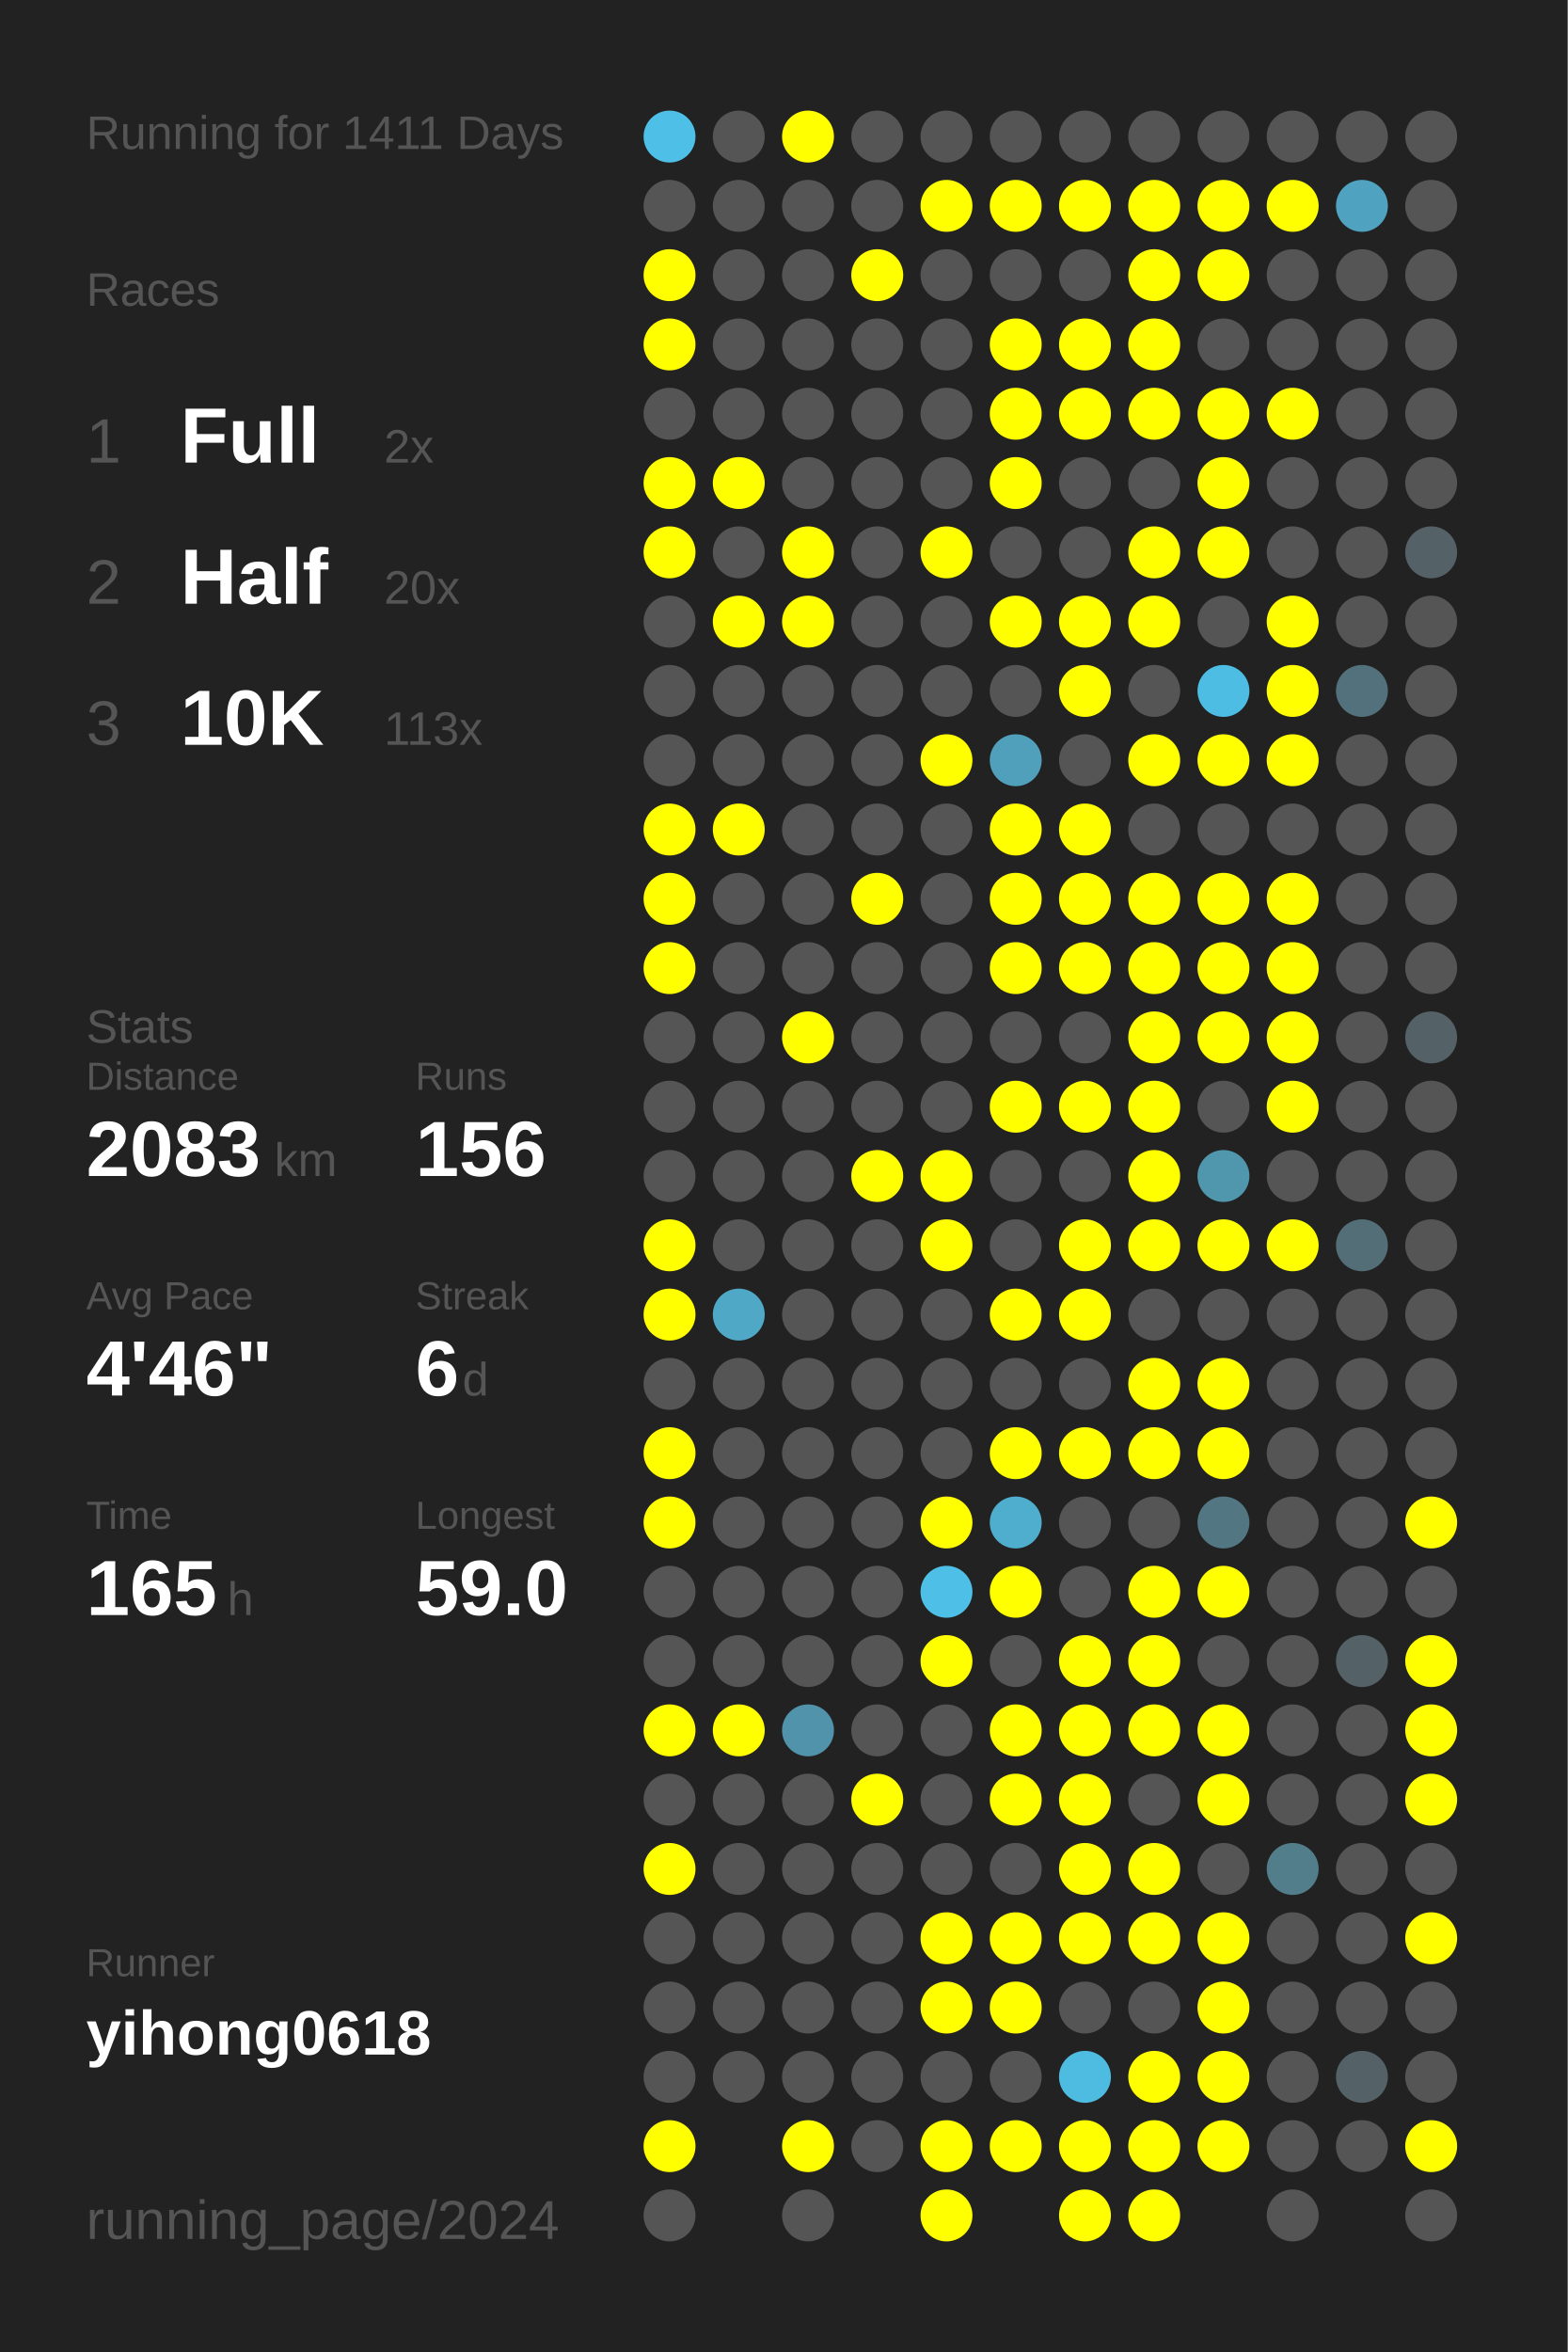
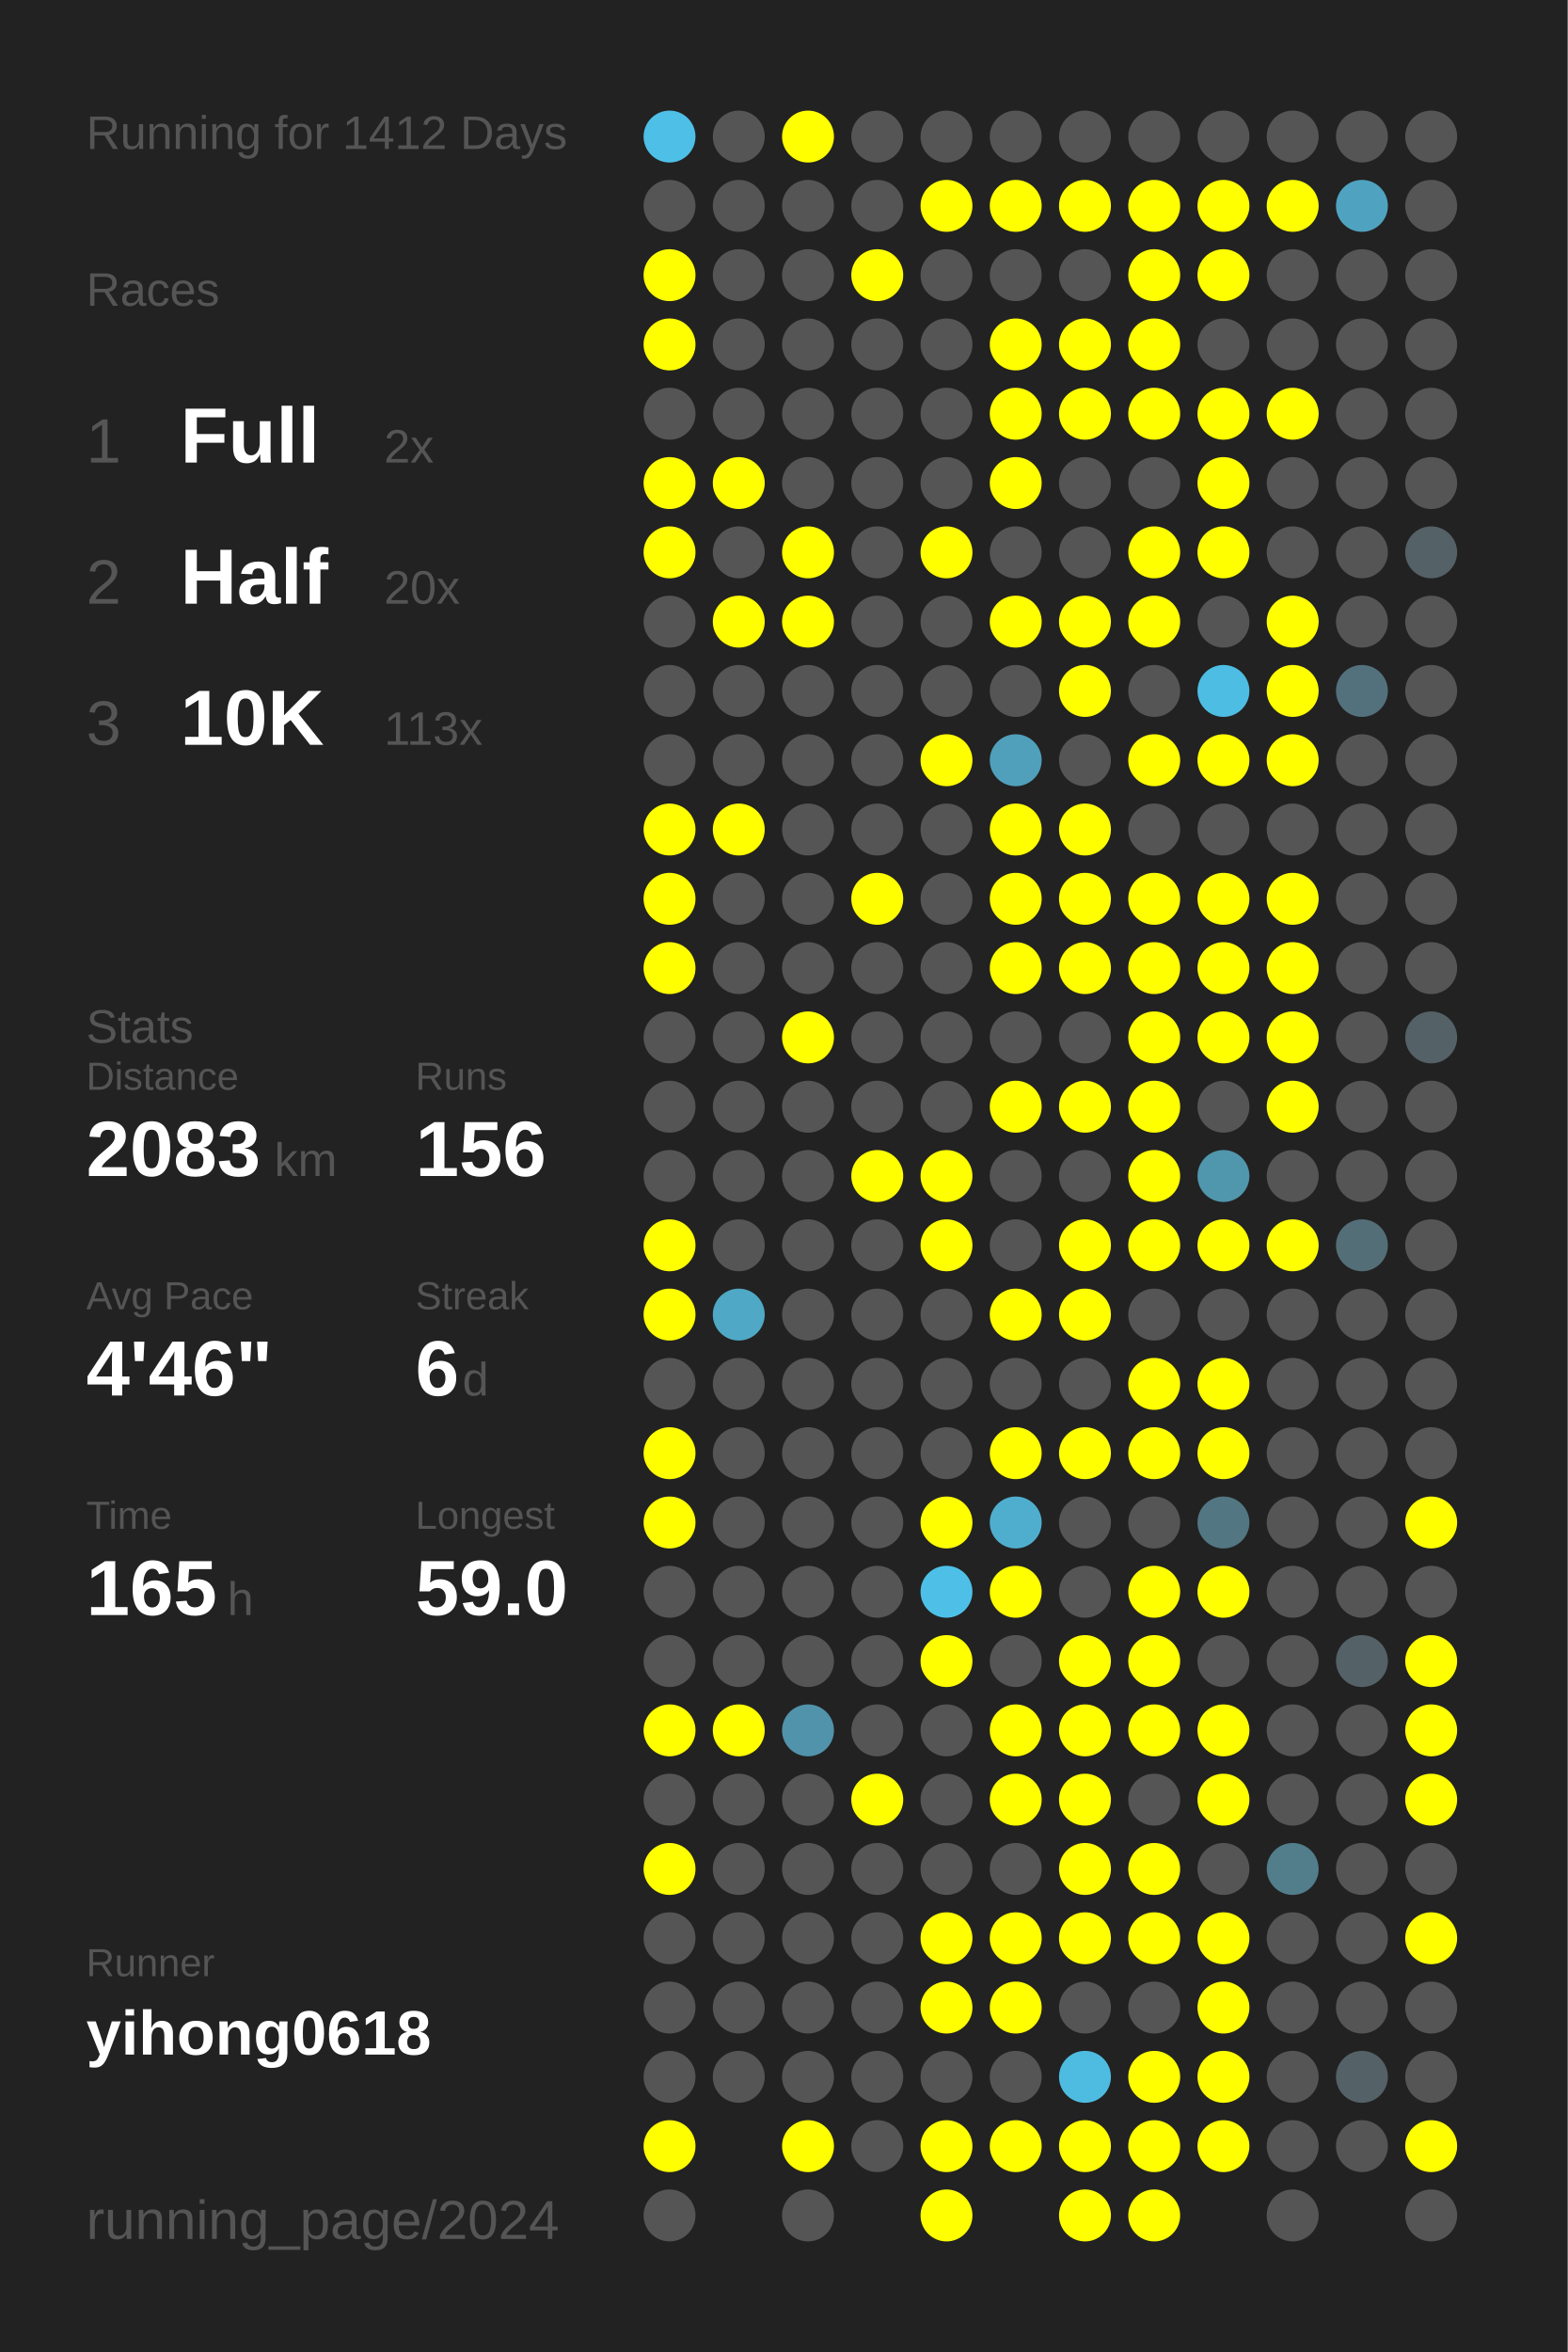
<svg xmlns="http://www.w3.org/2000/svg" baseProfile="full" height="300mm" version="1.1" viewBox="0,0,200,300" width="200mm">
  <defs />
  <rect fill="#222222" height="300" width="200" x="0" y="0" />
-   <text fill="#555555" style="font-size:6px; font-family:Arial;" x="11" y="19">Running for 1411 Days</text>
+   <text fill="#555555" style="font-size:6px; font-family:Arial;" x="11" y="19">Running for 1412 Days</text>
  <text fill="#555555" style="font-size:6px; font-family:Arial;" x="11" y="39">Races</text>
  <text fill="#555555" style="font-size:8px; font-family:Arial;" x="11" y="59">1</text>
  <text fill="#FFFFFF" style="font-size:10px; font-family:Arial; font-weight:bold;" x="23" y="59">Full</text>
  <text fill="#555555" style="font-size:6px; font-family:Arial;" x="49" y="59">2x</text>
  <text fill="#555555" style="font-size:8px; font-family:Arial;" x="11" y="77">2</text>
  <text fill="#FFFFFF" style="font-size:10px; font-family:Arial; font-weight:bold;" x="23" y="77">Half</text>
  <text fill="#555555" style="font-size:6px; font-family:Arial;" x="49" y="77">20x</text>
  <text fill="#555555" style="font-size:8px; font-family:Arial;" x="11" y="95">3</text>
  <text fill="#FFFFFF" style="font-size:10px; font-family:Arial; font-weight:bold;" x="23" y="95">10K</text>
  <text fill="#555555" style="font-size:6px; font-family:Arial;" x="49" y="95">113x</text>
  <text fill="#555555" style="font-size:6px; font-family:Arial;" x="11" y="133">Stats</text>
  <text fill="#555555" style="font-size:5px; font-family:Arial;" x="11" y="139">Distance</text>
  <text fill="#FFFFFF" style="font-size:10px; font-family:Arial; font-weight:bold;" x="11" y="150">2083</text>
  <text fill="#555555" style="font-size:6px; font-family:Arial;" x="35" y="150">km</text>
  <text fill="#555555" style="font-size:5px; font-family:Arial;" x="53" y="139">Runs</text>
  <text fill="#FFFFFF" style="font-size:10px; font-family:Arial; font-weight:bold;" x="53" y="150">156</text>
  <text fill="#555555" style="font-size:5px; font-family:Arial;" x="11" y="167">Avg Pace</text>
  <text fill="#FFFFFF" style="font-size:10px; font-family:Arial; font-weight:bold;" x="11" y="178">4'46"</text>
  <text fill="#555555" style="font-size:5px; font-family:Arial;" x="53" y="167">Streak</text>
  <text fill="#FFFFFF" style="font-size:10px; font-family:Arial; font-weight:bold;" x="53" y="178">6</text>
  <text fill="#555555" style="font-size:6px; font-family:Arial;" x="59" y="178">d</text>
  <text fill="#555555" style="font-size:5px; font-family:Arial;" x="11" y="195">Time</text>
  <text fill="#FFFFFF" style="font-size:10px; font-family:Arial; font-weight:bold;" x="11" y="206">165</text>
  <text fill="#555555" style="font-size:6px; font-family:Arial;" x="29" y="206">h</text>
  <text fill="#555555" style="font-size:5px; font-family:Arial;" x="53" y="195">Longest</text>
  <text fill="#FFFFFF" style="font-size:10px; font-family:Arial; font-weight:bold;" x="53" y="206">59.0</text>
  <text fill="#555555" style="font-size:5px; font-family:Arial;" x="11" y="252.065">Runner</text>
  <text fill="#FFFFFF" style="font-size:8px; font-family:Arial; font-weight:bold;" x="11" y="262.065">yihong0618</text>
  <text fill="#555555" style="font-size:7px; font-family:Arial;" x="11" y="285.581">running_page/2024</text>
  <circle cx="85.417" cy="17.419" fill="#4ebfe6" r="3.312" />
  <circle cx="85.417" cy="26.258" fill="#555555" r="3.312" />
  <circle cx="85.417" cy="35.097" fill="#FFFF00" r="3.312" />
  <circle cx="85.417" cy="43.935" fill="#FFFF00" r="3.312" />
  <circle cx="85.417" cy="52.774" fill="#555555" r="3.312" />
  <circle cx="85.417" cy="61.613" fill="#FFFF00" r="3.312" />
  <circle cx="85.417" cy="70.452" fill="#FFFF00" r="3.312" />
  <circle cx="85.417" cy="79.29" fill="#555555" r="3.312" />
  <circle cx="85.417" cy="88.129" fill="#555555" r="3.312" />
  <circle cx="85.417" cy="96.968" fill="#555555" r="3.312" />
  <circle cx="85.417" cy="105.806" fill="#FFFF00" r="3.312" />
  <circle cx="85.417" cy="114.645" fill="#FFFF00" r="3.312" />
  <circle cx="85.417" cy="123.484" fill="#FFFF00" r="3.312" />
  <circle cx="85.417" cy="132.323" fill="#555555" r="3.312" />
  <circle cx="85.417" cy="141.161" fill="#555555" r="3.312" />
  <circle cx="85.417" cy="150" fill="#555555" r="3.312" />
  <circle cx="85.417" cy="158.839" fill="#FFFF00" r="3.312" />
  <circle cx="85.417" cy="167.677" fill="#FFFF00" r="3.312" />
  <circle cx="85.417" cy="176.516" fill="#555555" r="3.312" />
  <circle cx="85.417" cy="185.355" fill="#FFFF00" r="3.312" />
  <circle cx="85.417" cy="194.194" fill="#FFFF00" r="3.312" />
  <circle cx="85.417" cy="203.032" fill="#555555" r="3.312" />
  <circle cx="85.417" cy="211.871" fill="#555555" r="3.312" />
  <circle cx="85.417" cy="220.71" fill="#FFFF00" r="3.312" />
  <circle cx="85.417" cy="229.548" fill="#555555" r="3.312" />
  <circle cx="85.417" cy="238.387" fill="#FFFF00" r="3.312" />
  <circle cx="85.417" cy="247.226" fill="#555555" r="3.312" />
  <circle cx="85.417" cy="256.065" fill="#555555" r="3.312" />
  <circle cx="85.417" cy="264.903" fill="#555555" r="3.312" />
  <circle cx="85.417" cy="273.742" fill="#FFFF00" r="3.312" />
  <circle cx="85.417" cy="282.581" fill="#555555" r="3.312" />
  <circle cx="94.25" cy="17.419" fill="#555555" r="3.312" />
  <circle cx="94.25" cy="26.258" fill="#555555" r="3.312" />
  <circle cx="94.25" cy="35.097" fill="#555555" r="3.312" />
  <circle cx="94.25" cy="43.935" fill="#555555" r="3.312" />
  <circle cx="94.25" cy="52.774" fill="#555555" r="3.312" />
  <circle cx="94.25" cy="61.613" fill="#FFFF00" r="3.312" />
  <circle cx="94.25" cy="70.452" fill="#555555" r="3.312" />
  <circle cx="94.25" cy="79.29" fill="#FFFF00" r="3.312" />
  <circle cx="94.25" cy="88.129" fill="#555555" r="3.312" />
  <circle cx="94.25" cy="96.968" fill="#555555" r="3.312" />
  <circle cx="94.25" cy="105.806" fill="#FFFF00" r="3.312" />
  <circle cx="94.25" cy="114.645" fill="#555555" r="3.312" />
  <circle cx="94.25" cy="123.484" fill="#555555" r="3.312" />
  <circle cx="94.25" cy="132.323" fill="#555555" r="3.312" />
  <circle cx="94.25" cy="141.161" fill="#555555" r="3.312" />
  <circle cx="94.25" cy="150" fill="#555555" r="3.312" />
  <circle cx="94.25" cy="158.839" fill="#555555" r="3.312" />
  <circle cx="94.25" cy="167.677" fill="#4fa8c6" r="3.312" />
  <circle cx="94.25" cy="176.516" fill="#555555" r="3.312" />
  <circle cx="94.25" cy="185.355" fill="#555555" r="3.312" />
  <circle cx="94.25" cy="194.194" fill="#555555" r="3.312" />
  <circle cx="94.25" cy="203.032" fill="#555555" r="3.312" />
  <circle cx="94.25" cy="211.871" fill="#555555" r="3.312" />
  <circle cx="94.25" cy="220.71" fill="#FFFF00" r="3.312" />
  <circle cx="94.25" cy="229.548" fill="#555555" r="3.312" />
  <circle cx="94.25" cy="238.387" fill="#555555" r="3.312" />
  <circle cx="94.25" cy="247.226" fill="#555555" r="3.312" />
  <circle cx="94.25" cy="256.065" fill="#555555" r="3.312" />
  <circle cx="94.25" cy="264.903" fill="#555555" r="3.312" />
  <circle cx="103.083" cy="17.419" fill="#FFFF00" r="3.312" />
  <circle cx="103.083" cy="26.258" fill="#555555" r="3.312" />
  <circle cx="103.083" cy="35.097" fill="#555555" r="3.312" />
  <circle cx="103.083" cy="43.935" fill="#555555" r="3.312" />
  <circle cx="103.083" cy="52.774" fill="#555555" r="3.312" />
  <circle cx="103.083" cy="61.613" fill="#555555" r="3.312" />
  <circle cx="103.083" cy="70.452" fill="#FFFF00" r="3.312" />
  <circle cx="103.083" cy="79.29" fill="#FFFF00" r="3.312" />
  <circle cx="103.083" cy="88.129" fill="#555555" r="3.312" />
  <circle cx="103.083" cy="96.968" fill="#555555" r="3.312" />
  <circle cx="103.083" cy="105.806" fill="#555555" r="3.312" />
  <circle cx="103.083" cy="114.645" fill="#555555" r="3.312" />
  <circle cx="103.083" cy="123.484" fill="#555555" r="3.312" />
  <circle cx="103.083" cy="132.323" fill="#FFFF00" r="3.312" />
  <circle cx="103.083" cy="141.161" fill="#555555" r="3.312" />
  <circle cx="103.083" cy="150" fill="#555555" r="3.312" />
  <circle cx="103.083" cy="158.839" fill="#555555" r="3.312" />
  <circle cx="103.083" cy="167.677" fill="#555555" r="3.312" />
  <circle cx="103.083" cy="176.516" fill="#555555" r="3.312" />
  <circle cx="103.083" cy="185.355" fill="#555555" r="3.312" />
  <circle cx="103.083" cy="194.194" fill="#555555" r="3.312" />
  <circle cx="103.083" cy="203.032" fill="#555555" r="3.312" />
  <circle cx="103.083" cy="211.871" fill="#555555" r="3.312" />
  <circle cx="103.083" cy="220.71" fill="#5093aa" r="3.312" />
  <circle cx="103.083" cy="229.548" fill="#555555" r="3.312" />
  <circle cx="103.083" cy="238.387" fill="#555555" r="3.312" />
  <circle cx="103.083" cy="247.226" fill="#555555" r="3.312" />
  <circle cx="103.083" cy="256.065" fill="#555555" r="3.312" />
  <circle cx="103.083" cy="264.903" fill="#555555" r="3.312" />
  <circle cx="103.083" cy="273.742" fill="#FFFF00" r="3.312" />
  <circle cx="103.083" cy="282.581" fill="#555555" r="3.312" />
  <circle cx="111.917" cy="17.419" fill="#555555" r="3.312" />
  <circle cx="111.917" cy="26.258" fill="#555555" r="3.312" />
  <circle cx="111.917" cy="35.097" fill="#FFFF00" r="3.312" />
  <circle cx="111.917" cy="43.935" fill="#555555" r="3.312" />
  <circle cx="111.917" cy="52.774" fill="#555555" r="3.312" />
  <circle cx="111.917" cy="61.613" fill="#555555" r="3.312" />
  <circle cx="111.917" cy="70.452" fill="#555555" r="3.312" />
  <circle cx="111.917" cy="79.29" fill="#555555" r="3.312" />
  <circle cx="111.917" cy="88.129" fill="#555555" r="3.312" />
  <circle cx="111.917" cy="96.968" fill="#555555" r="3.312" />
  <circle cx="111.917" cy="105.806" fill="#555555" r="3.312" />
  <circle cx="111.917" cy="114.645" fill="#FFFF00" r="3.312" />
  <circle cx="111.917" cy="123.484" fill="#555555" r="3.312" />
  <circle cx="111.917" cy="132.323" fill="#555555" r="3.312" />
  <circle cx="111.917" cy="141.161" fill="#555555" r="3.312" />
  <circle cx="111.917" cy="150" fill="#FFFF00" r="3.312" />
  <circle cx="111.917" cy="158.839" fill="#555555" r="3.312" />
  <circle cx="111.917" cy="167.677" fill="#555555" r="3.312" />
  <circle cx="111.917" cy="176.516" fill="#555555" r="3.312" />
  <circle cx="111.917" cy="185.355" fill="#555555" r="3.312" />
  <circle cx="111.917" cy="194.194" fill="#555555" r="3.312" />
  <circle cx="111.917" cy="203.032" fill="#555555" r="3.312" />
  <circle cx="111.917" cy="211.871" fill="#555555" r="3.312" />
  <circle cx="111.917" cy="220.71" fill="#555555" r="3.312" />
  <circle cx="111.917" cy="229.548" fill="#FFFF00" r="3.312" />
  <circle cx="111.917" cy="238.387" fill="#555555" r="3.312" />
  <circle cx="111.917" cy="247.226" fill="#555555" r="3.312" />
  <circle cx="111.917" cy="256.065" fill="#555555" r="3.312" />
  <circle cx="111.917" cy="264.903" fill="#555555" r="3.312" />
  <circle cx="111.917" cy="273.742" fill="#555555" r="3.312" />
  <circle cx="120.75" cy="17.419" fill="#555555" r="3.312" />
  <circle cx="120.75" cy="26.258" fill="#FFFF00" r="3.312" />
  <circle cx="120.75" cy="35.097" fill="#555555" r="3.312" />
  <circle cx="120.75" cy="43.935" fill="#555555" r="3.312" />
  <circle cx="120.75" cy="52.774" fill="#555555" r="3.312" />
  <circle cx="120.75" cy="61.613" fill="#555555" r="3.312" />
  <circle cx="120.75" cy="70.452" fill="#FFFF00" r="3.312" />
  <circle cx="120.75" cy="79.29" fill="#555555" r="3.312" />
  <circle cx="120.75" cy="88.129" fill="#555555" r="3.312" />
  <circle cx="120.75" cy="96.968" fill="#FFFF00" r="3.312" />
  <circle cx="120.75" cy="105.806" fill="#555555" r="3.312" />
  <circle cx="120.75" cy="114.645" fill="#555555" r="3.312" />
  <circle cx="120.75" cy="123.484" fill="#555555" r="3.312" />
  <circle cx="120.75" cy="132.323" fill="#555555" r="3.312" />
  <circle cx="120.75" cy="141.161" fill="#555555" r="3.312" />
  <circle cx="120.75" cy="150" fill="#FFFF00" r="3.312" />
  <circle cx="120.75" cy="158.839" fill="#FFFF00" r="3.312" />
  <circle cx="120.75" cy="167.677" fill="#555555" r="3.312" />
  <circle cx="120.75" cy="176.516" fill="#555555" r="3.312" />
  <circle cx="120.75" cy="185.355" fill="#555555" r="3.312" />
  <circle cx="120.75" cy="194.194" fill="#FFFF00" r="3.312" />
  <circle cx="120.75" cy="203.032" fill="#4ec0e7" r="3.312" />
  <circle cx="120.75" cy="211.871" fill="#FFFF00" r="3.312" />
  <circle cx="120.75" cy="220.71" fill="#555555" r="3.312" />
  <circle cx="120.75" cy="229.548" fill="#555555" r="3.312" />
  <circle cx="120.75" cy="238.387" fill="#555555" r="3.312" />
  <circle cx="120.75" cy="247.226" fill="#FFFF00" r="3.312" />
  <circle cx="120.75" cy="256.065" fill="#FFFF00" r="3.312" />
  <circle cx="120.75" cy="264.903" fill="#555555" r="3.312" />
  <circle cx="120.75" cy="273.742" fill="#FFFF00" r="3.312" />
  <circle cx="120.75" cy="282.581" fill="#FFFF00" r="3.312" />
  <circle cx="129.583" cy="17.419" fill="#555555" r="3.312" />
  <circle cx="129.583" cy="26.258" fill="#FFFF00" r="3.312" />
  <circle cx="129.583" cy="35.097" fill="#555555" r="3.312" />
  <circle cx="129.583" cy="43.935" fill="#FFFF00" r="3.312" />
  <circle cx="129.583" cy="52.774" fill="#FFFF00" r="3.312" />
  <circle cx="129.583" cy="61.613" fill="#FFFF00" r="3.312" />
  <circle cx="129.583" cy="70.452" fill="#555555" r="3.312" />
  <circle cx="129.583" cy="79.29" fill="#FFFF00" r="3.312" />
  <circle cx="129.583" cy="88.129" fill="#555555" r="3.312" />
  <circle cx="129.583" cy="96.968" fill="#50a0bb" r="3.312" />
  <circle cx="129.583" cy="105.806" fill="#FFFF00" r="3.312" />
  <circle cx="129.583" cy="114.645" fill="#FFFF00" r="3.312" />
  <circle cx="129.583" cy="123.484" fill="#FFFF00" r="3.312" />
  <circle cx="129.583" cy="132.323" fill="#555555" r="3.312" />
  <circle cx="129.583" cy="141.161" fill="#FFFF00" r="3.312" />
  <circle cx="129.583" cy="150" fill="#555555" r="3.312" />
  <circle cx="129.583" cy="158.839" fill="#555555" r="3.312" />
  <circle cx="129.583" cy="167.677" fill="#FFFF00" r="3.312" />
  <circle cx="129.583" cy="176.516" fill="#555555" r="3.312" />
  <circle cx="129.583" cy="185.355" fill="#FFFF00" r="3.312" />
  <circle cx="129.583" cy="194.194" fill="#4faece" r="3.312" />
  <circle cx="129.583" cy="203.032" fill="#FFFF00" r="3.312" />
  <circle cx="129.583" cy="211.871" fill="#555555" r="3.312" />
  <circle cx="129.583" cy="220.71" fill="#FFFF00" r="3.312" />
  <circle cx="129.583" cy="229.548" fill="#FFFF00" r="3.312" />
  <circle cx="129.583" cy="238.387" fill="#555555" r="3.312" />
  <circle cx="129.583" cy="247.226" fill="#FFFF00" r="3.312" />
  <circle cx="129.583" cy="256.065" fill="#FFFF00" r="3.312" />
  <circle cx="129.583" cy="264.903" fill="#555555" r="3.312" />
  <circle cx="129.583" cy="273.742" fill="#FFFF00" r="3.312" />
  <circle cx="138.417" cy="17.419" fill="#555555" r="3.312" />
  <circle cx="138.417" cy="26.258" fill="#FFFF00" r="3.312" />
  <circle cx="138.417" cy="35.097" fill="#555555" r="3.312" />
  <circle cx="138.417" cy="43.935" fill="#FFFF00" r="3.312" />
  <circle cx="138.417" cy="52.774" fill="#FFFF00" r="3.312" />
  <circle cx="138.417" cy="61.613" fill="#555555" r="3.312" />
  <circle cx="138.417" cy="70.452" fill="#555555" r="3.312" />
  <circle cx="138.417" cy="79.29" fill="#FFFF00" r="3.312" />
  <circle cx="138.417" cy="88.129" fill="#FFFF00" r="3.312" />
  <circle cx="138.417" cy="96.968" fill="#555555" r="3.312" />
  <circle cx="138.417" cy="105.806" fill="#FFFF00" r="3.312" />
  <circle cx="138.417" cy="114.645" fill="#FFFF00" r="3.312" />
  <circle cx="138.417" cy="123.484" fill="#FFFF00" r="3.312" />
  <circle cx="138.417" cy="132.323" fill="#555555" r="3.312" />
  <circle cx="138.417" cy="141.161" fill="#FFFF00" r="3.312" />
  <circle cx="138.417" cy="150" fill="#555555" r="3.312" />
  <circle cx="138.417" cy="158.839" fill="#FFFF00" r="3.312" />
  <circle cx="138.417" cy="167.677" fill="#FFFF00" r="3.312" />
  <circle cx="138.417" cy="176.516" fill="#555555" r="3.312" />
  <circle cx="138.417" cy="185.355" fill="#FFFF00" r="3.312" />
  <circle cx="138.417" cy="194.194" fill="#555555" r="3.312" />
  <circle cx="138.417" cy="203.032" fill="#555555" r="3.312" />
  <circle cx="138.417" cy="211.871" fill="#FFFF00" r="3.312" />
  <circle cx="138.417" cy="220.71" fill="#FFFF00" r="3.312" />
  <circle cx="138.417" cy="229.548" fill="#FFFF00" r="3.312" />
  <circle cx="138.417" cy="238.387" fill="#FFFF00" r="3.312" />
  <circle cx="138.417" cy="247.226" fill="#FFFF00" r="3.312" />
  <circle cx="138.417" cy="256.065" fill="#555555" r="3.312" />
  <circle cx="138.417" cy="264.903" fill="#4ebce1" r="3.312" />
  <circle cx="138.417" cy="273.742" fill="#FFFF00" r="3.312" />
  <circle cx="138.417" cy="282.581" fill="#FFFF00" r="3.312" />
  <circle cx="147.25" cy="17.419" fill="#555555" r="3.312" />
  <circle cx="147.25" cy="26.258" fill="#FFFF00" r="3.312" />
  <circle cx="147.25" cy="35.097" fill="#FFFF00" r="3.312" />
  <circle cx="147.25" cy="43.935" fill="#FFFF00" r="3.312" />
  <circle cx="147.25" cy="52.774" fill="#FFFF00" r="3.312" />
  <circle cx="147.25" cy="61.613" fill="#555555" r="3.312" />
  <circle cx="147.25" cy="70.452" fill="#FFFF00" r="3.312" />
  <circle cx="147.25" cy="79.29" fill="#FFFF00" r="3.312" />
  <circle cx="147.25" cy="88.129" fill="#555555" r="3.312" />
  <circle cx="147.25" cy="96.968" fill="#FFFF00" r="3.312" />
  <circle cx="147.25" cy="105.806" fill="#555555" r="3.312" />
  <circle cx="147.25" cy="114.645" fill="#FFFF00" r="3.312" />
  <circle cx="147.25" cy="123.484" fill="#FFFF00" r="3.312" />
  <circle cx="147.25" cy="132.323" fill="#FFFF00" r="3.312" />
  <circle cx="147.25" cy="141.161" fill="#FFFF00" r="3.312" />
  <circle cx="147.25" cy="150" fill="#FFFF00" r="3.312" />
  <circle cx="147.25" cy="158.839" fill="#FFFF00" r="3.312" />
  <circle cx="147.25" cy="167.677" fill="#555555" r="3.312" />
  <circle cx="147.25" cy="176.516" fill="#FFFF00" r="3.312" />
  <circle cx="147.25" cy="185.355" fill="#FFFF00" r="3.312" />
  <circle cx="147.25" cy="194.194" fill="#555555" r="3.312" />
  <circle cx="147.25" cy="203.032" fill="#FFFF00" r="3.312" />
  <circle cx="147.25" cy="211.871" fill="#FFFF00" r="3.312" />
  <circle cx="147.25" cy="220.71" fill="#FFFF00" r="3.312" />
  <circle cx="147.25" cy="229.548" fill="#555555" r="3.312" />
  <circle cx="147.25" cy="238.387" fill="#FFFF00" r="3.312" />
  <circle cx="147.25" cy="247.226" fill="#FFFF00" r="3.312" />
  <circle cx="147.25" cy="256.065" fill="#555555" r="3.312" />
  <circle cx="147.25" cy="264.903" fill="#FFFF00" r="3.312" />
  <circle cx="147.25" cy="273.742" fill="#FFFF00" r="3.312" />
  <circle cx="147.25" cy="282.581" fill="#FFFF00" r="3.312" />
  <circle cx="156.083" cy="17.419" fill="#555555" r="3.312" />
  <circle cx="156.083" cy="26.258" fill="#FFFF00" r="3.312" />
  <circle cx="156.083" cy="35.097" fill="#FFFF00" r="3.312" />
  <circle cx="156.083" cy="43.935" fill="#555555" r="3.312" />
  <circle cx="156.083" cy="52.774" fill="#FFFF00" r="3.312" />
  <circle cx="156.083" cy="61.613" fill="#FFFF00" r="3.312" />
  <circle cx="156.083" cy="70.452" fill="#FFFF00" r="3.312" />
  <circle cx="156.083" cy="79.29" fill="#555555" r="3.312" />
  <circle cx="156.083" cy="88.129" fill="#4ebde3" r="3.312" />
  <circle cx="156.083" cy="96.968" fill="#FFFF00" r="3.312" />
  <circle cx="156.083" cy="105.806" fill="#555555" r="3.312" />
  <circle cx="156.083" cy="114.645" fill="#FFFF00" r="3.312" />
  <circle cx="156.083" cy="123.484" fill="#FFFF00" r="3.312" />
  <circle cx="156.083" cy="132.323" fill="#FFFF00" r="3.312" />
  <circle cx="156.083" cy="141.161" fill="#555555" r="3.312" />
  <circle cx="156.083" cy="150" fill="#5096ad" r="3.312" />
  <circle cx="156.083" cy="158.839" fill="#FFFF00" r="3.312" />
  <circle cx="156.083" cy="167.677" fill="#555555" r="3.312" />
  <circle cx="156.083" cy="176.516" fill="#FFFF00" r="3.312" />
  <circle cx="156.083" cy="185.355" fill="#FFFF00" r="3.312" />
  <circle cx="156.083" cy="194.194" fill="#527682" r="3.312" />
  <circle cx="156.083" cy="203.032" fill="#FFFF00" r="3.312" />
  <circle cx="156.083" cy="211.871" fill="#555555" r="3.312" />
  <circle cx="156.083" cy="220.71" fill="#FFFF00" r="3.312" />
  <circle cx="156.083" cy="229.548" fill="#FFFF00" r="3.312" />
  <circle cx="156.083" cy="238.387" fill="#555555" r="3.312" />
  <circle cx="156.083" cy="247.226" fill="#FFFF00" r="3.312" />
  <circle cx="156.083" cy="256.065" fill="#FFFF00" r="3.312" />
  <circle cx="156.083" cy="264.903" fill="#FFFF00" r="3.312" />
  <circle cx="156.083" cy="273.742" fill="#FFFF00" r="3.312" />
  <circle cx="164.917" cy="17.419" fill="#555555" r="3.312" />
  <circle cx="164.917" cy="26.258" fill="#FFFF00" r="3.312" />
  <circle cx="164.917" cy="35.097" fill="#555555" r="3.312" />
  <circle cx="164.917" cy="43.935" fill="#555555" r="3.312" />
  <circle cx="164.917" cy="52.774" fill="#FFFF00" r="3.312" />
  <circle cx="164.917" cy="61.613" fill="#555555" r="3.312" />
  <circle cx="164.917" cy="70.452" fill="#555555" r="3.312" />
  <circle cx="164.917" cy="79.29" fill="#FFFF00" r="3.312" />
  <circle cx="164.917" cy="88.129" fill="#FFFF00" r="3.312" />
  <circle cx="164.917" cy="96.968" fill="#FFFF00" r="3.312" />
  <circle cx="164.917" cy="105.806" fill="#555555" r="3.312" />
  <circle cx="164.917" cy="114.645" fill="#FFFF00" r="3.312" />
  <circle cx="164.917" cy="123.484" fill="#FFFF00" r="3.312" />
  <circle cx="164.917" cy="132.323" fill="#FFFF00" r="3.312" />
  <circle cx="164.917" cy="141.161" fill="#FFFF00" r="3.312" />
  <circle cx="164.917" cy="150" fill="#555555" r="3.312" />
  <circle cx="164.917" cy="158.839" fill="#FFFF00" r="3.312" />
  <circle cx="164.917" cy="167.677" fill="#555555" r="3.312" />
  <circle cx="164.917" cy="176.516" fill="#555555" r="3.312" />
  <circle cx="164.917" cy="185.355" fill="#555555" r="3.312" />
  <circle cx="164.917" cy="194.194" fill="#555555" r="3.312" />
  <circle cx="164.917" cy="203.032" fill="#555555" r="3.312" />
  <circle cx="164.917" cy="211.871" fill="#555555" r="3.312" />
  <circle cx="164.917" cy="220.71" fill="#555555" r="3.312" />
  <circle cx="164.917" cy="229.548" fill="#555555" r="3.312" />
  <circle cx="164.917" cy="238.387" fill="#527d8b" r="3.312" />
  <circle cx="164.917" cy="247.226" fill="#555555" r="3.312" />
  <circle cx="164.917" cy="256.065" fill="#555555" r="3.312" />
  <circle cx="164.917" cy="264.903" fill="#555555" r="3.312" />
  <circle cx="164.917" cy="273.742" fill="#555555" r="3.312" />
  <circle cx="164.917" cy="282.581" fill="#555555" r="3.312" />
  <circle cx="173.75" cy="17.419" fill="#555555" r="3.312" />
  <circle cx="173.75" cy="26.258" fill="#4fa3c0" r="3.312" />
  <circle cx="173.75" cy="35.097" fill="#555555" r="3.312" />
  <circle cx="173.75" cy="43.935" fill="#555555" r="3.312" />
  <circle cx="173.75" cy="52.774" fill="#555555" r="3.312" />
  <circle cx="173.75" cy="61.613" fill="#555555" r="3.312" />
  <circle cx="173.75" cy="70.452" fill="#555555" r="3.312" />
  <circle cx="173.75" cy="79.29" fill="#555555" r="3.312" />
  <circle cx="173.75" cy="88.129" fill="#53717c" r="3.312" />
  <circle cx="173.75" cy="96.968" fill="#555555" r="3.312" />
  <circle cx="173.75" cy="105.806" fill="#555555" r="3.312" />
  <circle cx="173.75" cy="114.645" fill="#555555" r="3.312" />
  <circle cx="173.75" cy="123.484" fill="#555555" r="3.312" />
  <circle cx="173.75" cy="132.323" fill="#555555" r="3.312" />
  <circle cx="173.75" cy="141.161" fill="#555555" r="3.312" />
  <circle cx="173.75" cy="150" fill="#555555" r="3.312" />
  <circle cx="173.75" cy="158.839" fill="#536e77" r="3.312" />
  <circle cx="173.75" cy="167.677" fill="#555555" r="3.312" />
  <circle cx="173.75" cy="176.516" fill="#555555" r="3.312" />
  <circle cx="173.75" cy="185.355" fill="#555555" r="3.312" />
  <circle cx="173.75" cy="194.194" fill="#555555" r="3.312" />
  <circle cx="173.75" cy="203.032" fill="#555555" r="3.312" />
  <circle cx="173.75" cy="211.871" fill="#546166" r="3.312" />
  <circle cx="173.75" cy="220.71" fill="#555555" r="3.312" />
  <circle cx="173.75" cy="229.548" fill="#555555" r="3.312" />
  <circle cx="173.75" cy="238.387" fill="#555555" r="3.312" />
  <circle cx="173.75" cy="247.226" fill="#555555" r="3.312" />
  <circle cx="173.75" cy="256.065" fill="#555555" r="3.312" />
  <circle cx="173.75" cy="264.903" fill="#546166" r="3.312" />
  <circle cx="173.75" cy="273.742" fill="#555555" r="3.312" />
  <circle cx="182.583" cy="17.419" fill="#555555" r="3.312" />
  <circle cx="182.583" cy="26.258" fill="#555555" r="3.312" />
  <circle cx="182.583" cy="35.097" fill="#555555" r="3.312" />
  <circle cx="182.583" cy="43.935" fill="#555555" r="3.312" />
  <circle cx="182.583" cy="52.774" fill="#555555" r="3.312" />
  <circle cx="182.583" cy="61.613" fill="#555555" r="3.312" />
  <circle cx="182.583" cy="70.452" fill="#546166" r="3.312" />
  <circle cx="182.583" cy="79.29" fill="#555555" r="3.312" />
  <circle cx="182.583" cy="88.129" fill="#555555" r="3.312" />
  <circle cx="182.583" cy="96.968" fill="#555555" r="3.312" />
  <circle cx="182.583" cy="105.806" fill="#555555" r="3.312" />
  <circle cx="182.583" cy="114.645" fill="#555555" r="3.312" />
  <circle cx="182.583" cy="123.484" fill="#555555" r="3.312" />
  <circle cx="182.583" cy="132.323" fill="#546166" r="3.312" />
  <circle cx="182.583" cy="141.161" fill="#555555" r="3.312" />
  <circle cx="182.583" cy="150" fill="#555555" r="3.312" />
  <circle cx="182.583" cy="158.839" fill="#555555" r="3.312" />
  <circle cx="182.583" cy="167.677" fill="#555555" r="3.312" />
  <circle cx="182.583" cy="176.516" fill="#555555" r="3.312" />
  <circle cx="182.583" cy="185.355" fill="#555555" r="3.312" />
  <circle cx="182.583" cy="194.194" fill="#FFFF00" r="3.312" />
  <circle cx="182.583" cy="203.032" fill="#555555" r="3.312" />
  <circle cx="182.583" cy="211.871" fill="#FFFF00" r="3.312" />
  <circle cx="182.583" cy="220.71" fill="#FFFF00" r="3.312" />
  <circle cx="182.583" cy="229.548" fill="#FFFF00" r="3.312" />
  <circle cx="182.583" cy="238.387" fill="#555555" r="3.312" />
  <circle cx="182.583" cy="247.226" fill="#FFFF00" r="3.312" />
  <circle cx="182.583" cy="256.065" fill="#555555" r="3.312" />
  <circle cx="182.583" cy="264.903" fill="#555555" r="3.312" />
  <circle cx="182.583" cy="273.742" fill="#FFFF00" r="3.312" />
  <circle cx="182.583" cy="282.581" fill="#555555" r="3.312" />
</svg>
